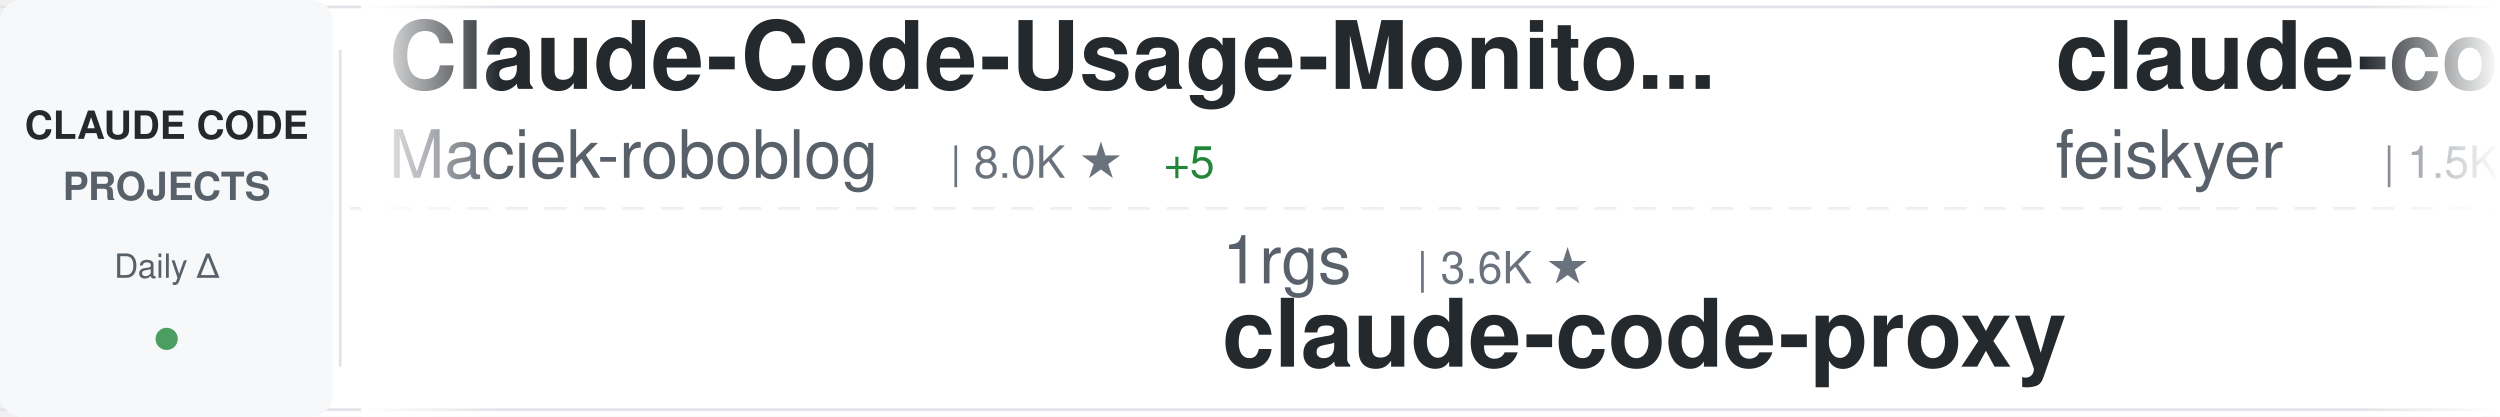
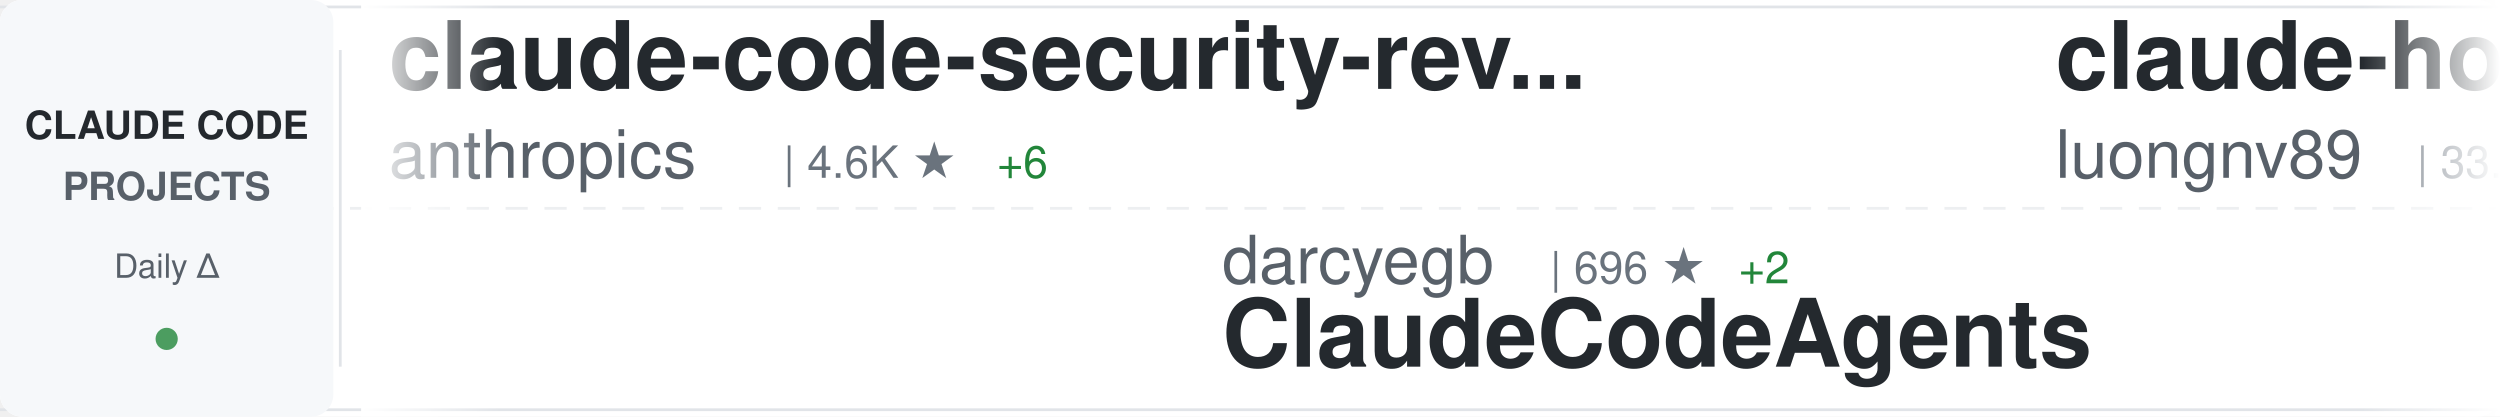
<svg xmlns="http://www.w3.org/2000/svg" width="900" height="150">
  <defs>
    <linearGradient id="awesomeLeftFade" x1="0%" y1="0%" x2="100%" y2="0%">
      <stop offset="0%" style="stop-color:#ffffff;stop-opacity:1" />
      <stop offset="100%" style="stop-color:#ffffff;stop-opacity:0" />
    </linearGradient>
    <linearGradient id="awesomeRightFade" x1="0%" y1="0%" x2="100%" y2="0%">
      <stop offset="0%" style="stop-color:#ffffff;stop-opacity:0" />
      <stop offset="100%" style="stop-color:#ffffff;stop-opacity:1" />
    </linearGradient>
  </defs>
  <rect width="900" height="150" fill="#ffffff" rx="8" />
  <rect x="0" y="2" width="900" height="1" fill="#e1e4e8" />
  <rect x="0" y="147" width="900" height="1" fill="#e1e4e8" />
  <line x1="0" y1="75" x2="900" y2="75" stroke="#e1e4e8" stroke-width="1" stroke-dasharray="8 6" opacity="0.6" />
  <rect x="0" y="0" width="120" height="150" fill="#f6f8fa" rx="8" />
  <text x="60" y="50" font-family="-apple-system, BlinkMacSystemFont, 'Segoe UI', Helvetica, Arial, sans-serif" font-size="14" font-weight="600" fill="#24292e" text-anchor="middle">CLAUDE CODE</text>
  <text x="60" y="72" font-family="-apple-system, BlinkMacSystemFont, 'Segoe UI', Helvetica, Arial, sans-serif" font-size="14" font-weight="600" fill="#586069" text-anchor="middle">PROJECTS</text>
  <text x="60" y="100" font-family="-apple-system, BlinkMacSystemFont, 'Segoe UI', Helvetica, Arial, sans-serif" font-size="12" font-weight="500" fill="#586069" text-anchor="middle">Daily Δ</text>
  <circle cx="60" cy="122" r="4" fill="#22863a" opacity="0.8" />
  <rect x="122" y="18" width="1" height="114" fill="#e1e4e8" />
  <clipPath id="awesomeTickerClip">
    <rect x="130" y="0" width="770" height="150" />
  </clipPath>
  <g clip-path="url(#awesomeTickerClip)">
    <g id="awesomeTickerItems">
      <animateTransform attributeName="transform" attributeType="XML" type="translate" from="0 0" to="-3000 0" dur="54s" repeatCount="indefinite" />
      <g transform="translate(0, 0)">
-         <text x="140" y="32" font-family="-apple-system, BlinkMacSystemFont, 'Segoe UI', Helvetica, Arial, sans-serif" font-size="34" font-weight="600" fill="#24292e">Claude-Code-Usage-Monito...</text>
-         <text x="140" y="64" font-family="-apple-system, BlinkMacSystemFont, 'Segoe UI', Helvetica, Arial, sans-serif" font-size="24" font-weight="400" fill="#586069">Maciek-roboblog</text>
-         <text x="342" y="64" font-family="-apple-system, BlinkMacSystemFont, 'Segoe UI', Helvetica, Arial, sans-serif" font-size="16" font-weight="500" fill="#6a737d">| 8.0K ★</text>
-         <text x="419" y="64" font-family="-apple-system, BlinkMacSystemFont, 'Segoe UI', Helvetica, Arial, sans-serif" font-size="16" font-weight="500" fill="#22863a"> +5</text>
+         <text x="140" y="32" font-family="-apple-system, BlinkMacSystemFont, 'Segoe UI', Helvetica, Arial, sans-serif" font-size="34" font-weight="600" fill="#24292e">claude-code-security-rev...</text>
+         <text x="140" y="64" font-family="-apple-system, BlinkMacSystemFont, 'Segoe UI', Helvetica, Arial, sans-serif" font-size="24" font-weight="400" fill="#586069">anthropics</text>
+         <text x="282" y="64" font-family="-apple-system, BlinkMacSystemFont, 'Segoe UI', Helvetica, Arial, sans-serif" font-size="16" font-weight="500" fill="#6a737d">| 4.6K ★</text>
+         <text x="359" y="64" font-family="-apple-system, BlinkMacSystemFont, 'Segoe UI', Helvetica, Arial, sans-serif" font-size="16" font-weight="500" fill="#22863a"> +6</text>
      </g>
      <g transform="translate(300, 0)">
-         <text x="140" y="102" font-family="-apple-system, BlinkMacSystemFont, 'Segoe UI', Helvetica, Arial, sans-serif" font-size="24" font-weight="400" fill="#586069">1rgs</text>
-         <text x="210" y="102" font-family="-apple-system, BlinkMacSystemFont, 'Segoe UI', Helvetica, Arial, sans-serif" font-size="16" font-weight="500" fill="#6a737d">| 3.6K ★</text>
+         <text x="140" y="102" font-family="-apple-system, BlinkMacSystemFont, 'Segoe UI', Helvetica, Arial, sans-serif" font-size="24" font-weight="400" fill="#586069">darcyegb</text>
+         <text x="258" y="102" font-family="-apple-system, BlinkMacSystemFont, 'Segoe UI', Helvetica, Arial, sans-serif" font-size="16" font-weight="500" fill="#6a737d">| 696 ★</text>
+         <text x="326" y="102" font-family="-apple-system, BlinkMacSystemFont, 'Segoe UI', Helvetica, Arial, sans-serif" font-size="16" font-weight="500" fill="#22863a"> +2</text>
+         <text x="140" y="132" font-family="-apple-system, BlinkMacSystemFont, 'Segoe UI', Helvetica, Arial, sans-serif" font-size="34" font-weight="600" fill="#24292e">ClaudeCodeAgents</text>
+       </g>
+       <g transform="translate(600, 0)">
+         <text x="140" y="32" font-family="-apple-system, BlinkMacSystemFont, 'Segoe UI', Helvetica, Arial, sans-serif" font-size="34" font-weight="600" fill="#24292e">claude-howto</text>
+         <text x="140" y="64" font-family="-apple-system, BlinkMacSystemFont, 'Segoe UI', Helvetica, Arial, sans-serif" font-size="24" font-weight="400" fill="#586069">luongnv89</text>
+         <text x="270" y="64" font-family="-apple-system, BlinkMacSystemFont, 'Segoe UI', Helvetica, Arial, sans-serif" font-size="16" font-weight="500" fill="#6a737d">| 33.2K ★</text>
+         <text x="356" y="64" font-family="-apple-system, BlinkMacSystemFont, 'Segoe UI', Helvetica, Arial, sans-serif" font-size="16" font-weight="500" fill="#22863a"> +156</text>
+       </g>
+       <g transform="translate(900, 0)">
+         <text x="140" y="102" font-family="-apple-system, BlinkMacSystemFont, 'Segoe UI', Helvetica, Arial, sans-serif" font-size="24" font-weight="400" fill="#586069">fuergaosi233</text>
+         <text x="306" y="102" font-family="-apple-system, BlinkMacSystemFont, 'Segoe UI', Helvetica, Arial, sans-serif" font-size="16" font-weight="500" fill="#6a737d">| 2.6K ★</text>
+         <text x="383" y="102" font-family="-apple-system, BlinkMacSystemFont, 'Segoe UI', Helvetica, Arial, sans-serif" font-size="16" font-weight="500" fill="#22863a"> +2</text>
        <text x="140" y="132" font-family="-apple-system, BlinkMacSystemFont, 'Segoe UI', Helvetica, Arial, sans-serif" font-size="34" font-weight="600" fill="#24292e">claude-code-proxy</text>
      </g>
-       <g transform="translate(600, 0)">
-         <text x="140" y="32" font-family="-apple-system, BlinkMacSystemFont, 'Segoe UI', Helvetica, Arial, sans-serif" font-size="34" font-weight="600" fill="#24292e">claude-code-settings</text>
-         <text x="140" y="64" font-family="-apple-system, BlinkMacSystemFont, 'Segoe UI', Helvetica, Arial, sans-serif" font-size="24" font-weight="400" fill="#586069">feiskyer</text>
-         <text x="258" y="64" font-family="-apple-system, BlinkMacSystemFont, 'Segoe UI', Helvetica, Arial, sans-serif" font-size="16" font-weight="500" fill="#6a737d">| 1.5K ★</text>
-         <text x="335" y="64" font-family="-apple-system, BlinkMacSystemFont, 'Segoe UI', Helvetica, Arial, sans-serif" font-size="16" font-weight="500" fill="#22863a"> +2</text>
-       </g>
-       <g transform="translate(900, 0)">
-         <text x="140" y="102" font-family="-apple-system, BlinkMacSystemFont, 'Segoe UI', Helvetica, Arial, sans-serif" font-size="24" font-weight="400" fill="#586069">ponponon</text>
-         <text x="258" y="102" font-family="-apple-system, BlinkMacSystemFont, 'Segoe UI', Helvetica, Arial, sans-serif" font-size="16" font-weight="500" fill="#6a737d">| 2.2K ★</text>
-         <text x="335" y="102" font-family="-apple-system, BlinkMacSystemFont, 'Segoe UI', Helvetica, Arial, sans-serif" font-size="16" font-weight="500" fill="#22863a"> +2</text>
-         <text x="140" y="132" font-family="-apple-system, BlinkMacSystemFont, 'Segoe UI', Helvetica, Arial, sans-serif" font-size="34" font-weight="600" fill="#24292e">claude_code_src</text>
-       </g>
      <g transform="translate(1200, 0)">
-         <text x="140" y="32" font-family="-apple-system, BlinkMacSystemFont, 'Segoe UI', Helvetica, Arial, sans-serif" font-size="34" font-weight="600" fill="#24292e">edmunds-claude-code</text>
-         <text x="140" y="64" font-family="-apple-system, BlinkMacSystemFont, 'Segoe UI', Helvetica, Arial, sans-serif" font-size="24" font-weight="400" fill="#586069">edmund-io</text>
-         <text x="270" y="64" font-family="-apple-system, BlinkMacSystemFont, 'Segoe UI', Helvetica, Arial, sans-serif" font-size="16" font-weight="500" fill="#6a737d">| 1.4K ★</text>
-         <text x="347" y="64" font-family="-apple-system, BlinkMacSystemFont, 'Segoe UI', Helvetica, Arial, sans-serif" font-size="16" font-weight="500" fill="#22863a"> +3</text>
+         <text x="140" y="32" font-family="-apple-system, BlinkMacSystemFont, 'Segoe UI', Helvetica, Arial, sans-serif" font-size="34" font-weight="600" fill="#24292e">Auto-claude-code-researc...</text>
+         <text x="140" y="64" font-family="-apple-system, BlinkMacSystemFont, 'Segoe UI', Helvetica, Arial, sans-serif" font-size="24" font-weight="400" fill="#586069">wanshuiyin</text>
+         <text x="282" y="64" font-family="-apple-system, BlinkMacSystemFont, 'Segoe UI', Helvetica, Arial, sans-serif" font-size="16" font-weight="500" fill="#6a737d">| 9.5K ★</text>
+         <text x="359" y="64" font-family="-apple-system, BlinkMacSystemFont, 'Segoe UI', Helvetica, Arial, sans-serif" font-size="16" font-weight="500" fill="#22863a"> +55</text>
      </g>
      <g transform="translate(1500, 0)">
-         <text x="140" y="102" font-family="-apple-system, BlinkMacSystemFont, 'Segoe UI', Helvetica, Arial, sans-serif" font-size="24" font-weight="400" fill="#586069">Yuyz0112</text>
-         <text x="258" y="102" font-family="-apple-system, BlinkMacSystemFont, 'Segoe UI', Helvetica, Arial, sans-serif" font-size="16" font-weight="500" fill="#6a737d">| 2.4K ★</text>
-         <text x="140" y="132" font-family="-apple-system, BlinkMacSystemFont, 'Segoe UI', Helvetica, Arial, sans-serif" font-size="34" font-weight="600" fill="#24292e">claude-code-reverse</text>
+         <text x="140" y="102" font-family="-apple-system, BlinkMacSystemFont, 'Segoe UI', Helvetica, Arial, sans-serif" font-size="24" font-weight="400" fill="#586069">eyaltoledano</text>
+         <text x="306" y="102" font-family="-apple-system, BlinkMacSystemFont, 'Segoe UI', Helvetica, Arial, sans-serif" font-size="16" font-weight="500" fill="#6a737d">| 27.2K ★</text>
+         <text x="392" y="102" font-family="-apple-system, BlinkMacSystemFont, 'Segoe UI', Helvetica, Arial, sans-serif" font-size="16" font-weight="500" fill="#22863a"> +6</text>
+         <text x="140" y="132" font-family="-apple-system, BlinkMacSystemFont, 'Segoe UI', Helvetica, Arial, sans-serif" font-size="34" font-weight="600" fill="#24292e">claude-task-master</text>
      </g>
      <g transform="translate(1800, 0)">
-         <text x="140" y="32" font-family="-apple-system, BlinkMacSystemFont, 'Segoe UI', Helvetica, Arial, sans-serif" font-size="34" font-weight="600" fill="#24292e">oh-my-claudecode</text>
-         <text x="140" y="64" font-family="-apple-system, BlinkMacSystemFont, 'Segoe UI', Helvetica, Arial, sans-serif" font-size="24" font-weight="400" fill="#586069">Yeachan-Heo</text>
-         <text x="294" y="64" font-family="-apple-system, BlinkMacSystemFont, 'Segoe UI', Helvetica, Arial, sans-serif" font-size="16" font-weight="500" fill="#6a737d">| 34.0K ★</text>
-         <text x="380" y="64" font-family="-apple-system, BlinkMacSystemFont, 'Segoe UI', Helvetica, Arial, sans-serif" font-size="16" font-weight="500" fill="#22863a"> +62</text>
+         <text x="140" y="32" font-family="-apple-system, BlinkMacSystemFont, 'Segoe UI', Helvetica, Arial, sans-serif" font-size="34" font-weight="600" fill="#24292e">claude-code-system-promp...</text>
+         <text x="140" y="64" font-family="-apple-system, BlinkMacSystemFont, 'Segoe UI', Helvetica, Arial, sans-serif" font-size="24" font-weight="400" fill="#586069">Piebald-AI</text>
+         <text x="282" y="64" font-family="-apple-system, BlinkMacSystemFont, 'Segoe UI', Helvetica, Arial, sans-serif" font-size="16" font-weight="500" fill="#6a737d">| 10.2K ★</text>
+         <text x="368" y="64" font-family="-apple-system, BlinkMacSystemFont, 'Segoe UI', Helvetica, Arial, sans-serif" font-size="16" font-weight="500" fill="#22863a"> +18</text>
      </g>
      <g transform="translate(2100, 0)">
-         <text x="140" y="102" font-family="-apple-system, BlinkMacSystemFont, 'Segoe UI', Helvetica, Arial, sans-serif" font-size="24" font-weight="400" fill="#586069">Windy3f3f3f3f</text>
-         <text x="318" y="102" font-family="-apple-system, BlinkMacSystemFont, 'Segoe UI', Helvetica, Arial, sans-serif" font-size="16" font-weight="500" fill="#6a737d">| 2.4K ★</text>
-         <text x="395" y="102" font-family="-apple-system, BlinkMacSystemFont, 'Segoe UI', Helvetica, Arial, sans-serif" font-size="16" font-weight="500" fill="#22863a"> +8</text>
-         <text x="140" y="132" font-family="-apple-system, BlinkMacSystemFont, 'Segoe UI', Helvetica, Arial, sans-serif" font-size="34" font-weight="600" fill="#24292e">how-claude-code-works</text>
+         <text x="140" y="102" font-family="-apple-system, BlinkMacSystemFont, 'Segoe UI', Helvetica, Arial, sans-serif" font-size="24" font-weight="400" fill="#586069">SeemSeam</text>
+         <text x="258" y="102" font-family="-apple-system, BlinkMacSystemFont, 'Segoe UI', Helvetica, Arial, sans-serif" font-size="16" font-weight="500" fill="#6a737d">| 2.6K ★</text>
+         <text x="335" y="102" font-family="-apple-system, BlinkMacSystemFont, 'Segoe UI', Helvetica, Arial, sans-serif" font-size="16" font-weight="500" fill="#22863a"> +26</text>
+         <text x="140" y="132" font-family="-apple-system, BlinkMacSystemFont, 'Segoe UI', Helvetica, Arial, sans-serif" font-size="34" font-weight="600" fill="#24292e">claude_codex_bridge</text>
      </g>
      <g transform="translate(2400, 0)">
-         <text x="140" y="32" font-family="-apple-system, BlinkMacSystemFont, 'Segoe UI', Helvetica, Arial, sans-serif" font-size="34" font-weight="600" fill="#24292e">awesome-claude-code-tool...</text>
-         <text x="140" y="64" font-family="-apple-system, BlinkMacSystemFont, 'Segoe UI', Helvetica, Arial, sans-serif" font-size="24" font-weight="400" fill="#586069">rohitg00</text>
-         <text x="258" y="64" font-family="-apple-system, BlinkMacSystemFont, 'Segoe UI', Helvetica, Arial, sans-serif" font-size="16" font-weight="500" fill="#6a737d">| 1.7K ★</text>
-         <text x="335" y="64" font-family="-apple-system, BlinkMacSystemFont, 'Segoe UI', Helvetica, Arial, sans-serif" font-size="16" font-weight="500" fill="#22863a"> +16</text>
+         <text x="140" y="32" font-family="-apple-system, BlinkMacSystemFont, 'Segoe UI', Helvetica, Arial, sans-serif" font-size="34" font-weight="600" fill="#24292e">claude-code-my-workflow</text>
+         <text x="140" y="64" font-family="-apple-system, BlinkMacSystemFont, 'Segoe UI', Helvetica, Arial, sans-serif" font-size="24" font-weight="400" fill="#586069">pedrohcgs</text>
+         <text x="270" y="64" font-family="-apple-system, BlinkMacSystemFont, 'Segoe UI', Helvetica, Arial, sans-serif" font-size="16" font-weight="500" fill="#6a737d">| 1.1K ★</text>
+         <text x="347" y="64" font-family="-apple-system, BlinkMacSystemFont, 'Segoe UI', Helvetica, Arial, sans-serif" font-size="16" font-weight="500" fill="#22863a"> +7</text>
      </g>
      <g transform="translate(2700, 0)">
-         <text x="140" y="102" font-family="-apple-system, BlinkMacSystemFont, 'Segoe UI', Helvetica, Arial, sans-serif" font-size="24" font-weight="400" fill="#586069">KPR111</text>
-         <text x="234" y="102" font-family="-apple-system, BlinkMacSystemFont, 'Segoe UI', Helvetica, Arial, sans-serif" font-size="16" font-weight="500" fill="#6a737d">| 17 ★</text>
-         <text x="140" y="132" font-family="-apple-system, BlinkMacSystemFont, 'Segoe UI', Helvetica, Arial, sans-serif" font-size="34" font-weight="600" fill="#24292e">Claude-Code</text>
+         <text x="140" y="102" font-family="-apple-system, BlinkMacSystemFont, 'Segoe UI', Helvetica, Arial, sans-serif" font-size="24" font-weight="400" fill="#586069">sickn33</text>
+         <text x="246" y="102" font-family="-apple-system, BlinkMacSystemFont, 'Segoe UI', Helvetica, Arial, sans-serif" font-size="16" font-weight="500" fill="#6a737d">| 37.7K ★</text>
+         <text x="332" y="102" font-family="-apple-system, BlinkMacSystemFont, 'Segoe UI', Helvetica, Arial, sans-serif" font-size="16" font-weight="500" fill="#22863a"> +102</text>
+         <text x="140" y="132" font-family="-apple-system, BlinkMacSystemFont, 'Segoe UI', Helvetica, Arial, sans-serif" font-size="34" font-weight="600" fill="#24292e">antigravity-awesome-skil...</text>
      </g>
      <g transform="translate(3000, 0)">
-         <text x="140" y="32" font-family="-apple-system, BlinkMacSystemFont, 'Segoe UI', Helvetica, Arial, sans-serif" font-size="34" font-weight="600" fill="#24292e">Claude-Code-Usage-Monito...</text>
-         <text x="140" y="64" font-family="-apple-system, BlinkMacSystemFont, 'Segoe UI', Helvetica, Arial, sans-serif" font-size="24" font-weight="400" fill="#586069">Maciek-roboblog</text>
-         <text x="342" y="64" font-family="-apple-system, BlinkMacSystemFont, 'Segoe UI', Helvetica, Arial, sans-serif" font-size="16" font-weight="500" fill="#6a737d">| 8.0K ★</text>
-         <text x="419" y="64" font-family="-apple-system, BlinkMacSystemFont, 'Segoe UI', Helvetica, Arial, sans-serif" font-size="16" font-weight="500" fill="#22863a"> +5</text>
+         <text x="140" y="32" font-family="-apple-system, BlinkMacSystemFont, 'Segoe UI', Helvetica, Arial, sans-serif" font-size="34" font-weight="600" fill="#24292e">claude-code-security-rev...</text>
+         <text x="140" y="64" font-family="-apple-system, BlinkMacSystemFont, 'Segoe UI', Helvetica, Arial, sans-serif" font-size="24" font-weight="400" fill="#586069">anthropics</text>
+         <text x="282" y="64" font-family="-apple-system, BlinkMacSystemFont, 'Segoe UI', Helvetica, Arial, sans-serif" font-size="16" font-weight="500" fill="#6a737d">| 4.6K ★</text>
+         <text x="359" y="64" font-family="-apple-system, BlinkMacSystemFont, 'Segoe UI', Helvetica, Arial, sans-serif" font-size="16" font-weight="500" fill="#22863a"> +6</text>
      </g>
      <g transform="translate(3300, 0)">
-         <text x="140" y="102" font-family="-apple-system, BlinkMacSystemFont, 'Segoe UI', Helvetica, Arial, sans-serif" font-size="24" font-weight="400" fill="#586069">1rgs</text>
-         <text x="210" y="102" font-family="-apple-system, BlinkMacSystemFont, 'Segoe UI', Helvetica, Arial, sans-serif" font-size="16" font-weight="500" fill="#6a737d">| 3.6K ★</text>
-         <text x="140" y="132" font-family="-apple-system, BlinkMacSystemFont, 'Segoe UI', Helvetica, Arial, sans-serif" font-size="34" font-weight="600" fill="#24292e">claude-code-proxy</text>
+         <text x="140" y="102" font-family="-apple-system, BlinkMacSystemFont, 'Segoe UI', Helvetica, Arial, sans-serif" font-size="24" font-weight="400" fill="#586069">darcyegb</text>
+         <text x="258" y="102" font-family="-apple-system, BlinkMacSystemFont, 'Segoe UI', Helvetica, Arial, sans-serif" font-size="16" font-weight="500" fill="#6a737d">| 696 ★</text>
+         <text x="326" y="102" font-family="-apple-system, BlinkMacSystemFont, 'Segoe UI', Helvetica, Arial, sans-serif" font-size="16" font-weight="500" fill="#22863a"> +2</text>
+         <text x="140" y="132" font-family="-apple-system, BlinkMacSystemFont, 'Segoe UI', Helvetica, Arial, sans-serif" font-size="34" font-weight="600" fill="#24292e">ClaudeCodeAgents</text>
      </g>
      <g transform="translate(3600, 0)">
-         <text x="140" y="32" font-family="-apple-system, BlinkMacSystemFont, 'Segoe UI', Helvetica, Arial, sans-serif" font-size="34" font-weight="600" fill="#24292e">claude-code-settings</text>
-         <text x="140" y="64" font-family="-apple-system, BlinkMacSystemFont, 'Segoe UI', Helvetica, Arial, sans-serif" font-size="24" font-weight="400" fill="#586069">feiskyer</text>
-         <text x="258" y="64" font-family="-apple-system, BlinkMacSystemFont, 'Segoe UI', Helvetica, Arial, sans-serif" font-size="16" font-weight="500" fill="#6a737d">| 1.5K ★</text>
-         <text x="335" y="64" font-family="-apple-system, BlinkMacSystemFont, 'Segoe UI', Helvetica, Arial, sans-serif" font-size="16" font-weight="500" fill="#22863a"> +2</text>
+         <text x="140" y="32" font-family="-apple-system, BlinkMacSystemFont, 'Segoe UI', Helvetica, Arial, sans-serif" font-size="34" font-weight="600" fill="#24292e">claude-howto</text>
+         <text x="140" y="64" font-family="-apple-system, BlinkMacSystemFont, 'Segoe UI', Helvetica, Arial, sans-serif" font-size="24" font-weight="400" fill="#586069">luongnv89</text>
+         <text x="270" y="64" font-family="-apple-system, BlinkMacSystemFont, 'Segoe UI', Helvetica, Arial, sans-serif" font-size="16" font-weight="500" fill="#6a737d">| 33.2K ★</text>
+         <text x="356" y="64" font-family="-apple-system, BlinkMacSystemFont, 'Segoe UI', Helvetica, Arial, sans-serif" font-size="16" font-weight="500" fill="#22863a"> +156</text>
      </g>
      <g transform="translate(3900, 0)">
-         <text x="140" y="102" font-family="-apple-system, BlinkMacSystemFont, 'Segoe UI', Helvetica, Arial, sans-serif" font-size="24" font-weight="400" fill="#586069">ponponon</text>
-         <text x="258" y="102" font-family="-apple-system, BlinkMacSystemFont, 'Segoe UI', Helvetica, Arial, sans-serif" font-size="16" font-weight="500" fill="#6a737d">| 2.2K ★</text>
-         <text x="335" y="102" font-family="-apple-system, BlinkMacSystemFont, 'Segoe UI', Helvetica, Arial, sans-serif" font-size="16" font-weight="500" fill="#22863a"> +2</text>
-         <text x="140" y="132" font-family="-apple-system, BlinkMacSystemFont, 'Segoe UI', Helvetica, Arial, sans-serif" font-size="34" font-weight="600" fill="#24292e">claude_code_src</text>
+         <text x="140" y="102" font-family="-apple-system, BlinkMacSystemFont, 'Segoe UI', Helvetica, Arial, sans-serif" font-size="24" font-weight="400" fill="#586069">fuergaosi233</text>
+         <text x="306" y="102" font-family="-apple-system, BlinkMacSystemFont, 'Segoe UI', Helvetica, Arial, sans-serif" font-size="16" font-weight="500" fill="#6a737d">| 2.6K ★</text>
+         <text x="383" y="102" font-family="-apple-system, BlinkMacSystemFont, 'Segoe UI', Helvetica, Arial, sans-serif" font-size="16" font-weight="500" fill="#22863a"> +2</text>
+         <text x="140" y="132" font-family="-apple-system, BlinkMacSystemFont, 'Segoe UI', Helvetica, Arial, sans-serif" font-size="34" font-weight="600" fill="#24292e">claude-code-proxy</text>
      </g>
    </g>
  </g>
  <rect x="130" y="0" width="50" height="150" fill="url(#awesomeLeftFade)" />
  <rect x="850" y="0" width="50" height="150" fill="url(#awesomeRightFade)" />
</svg>
